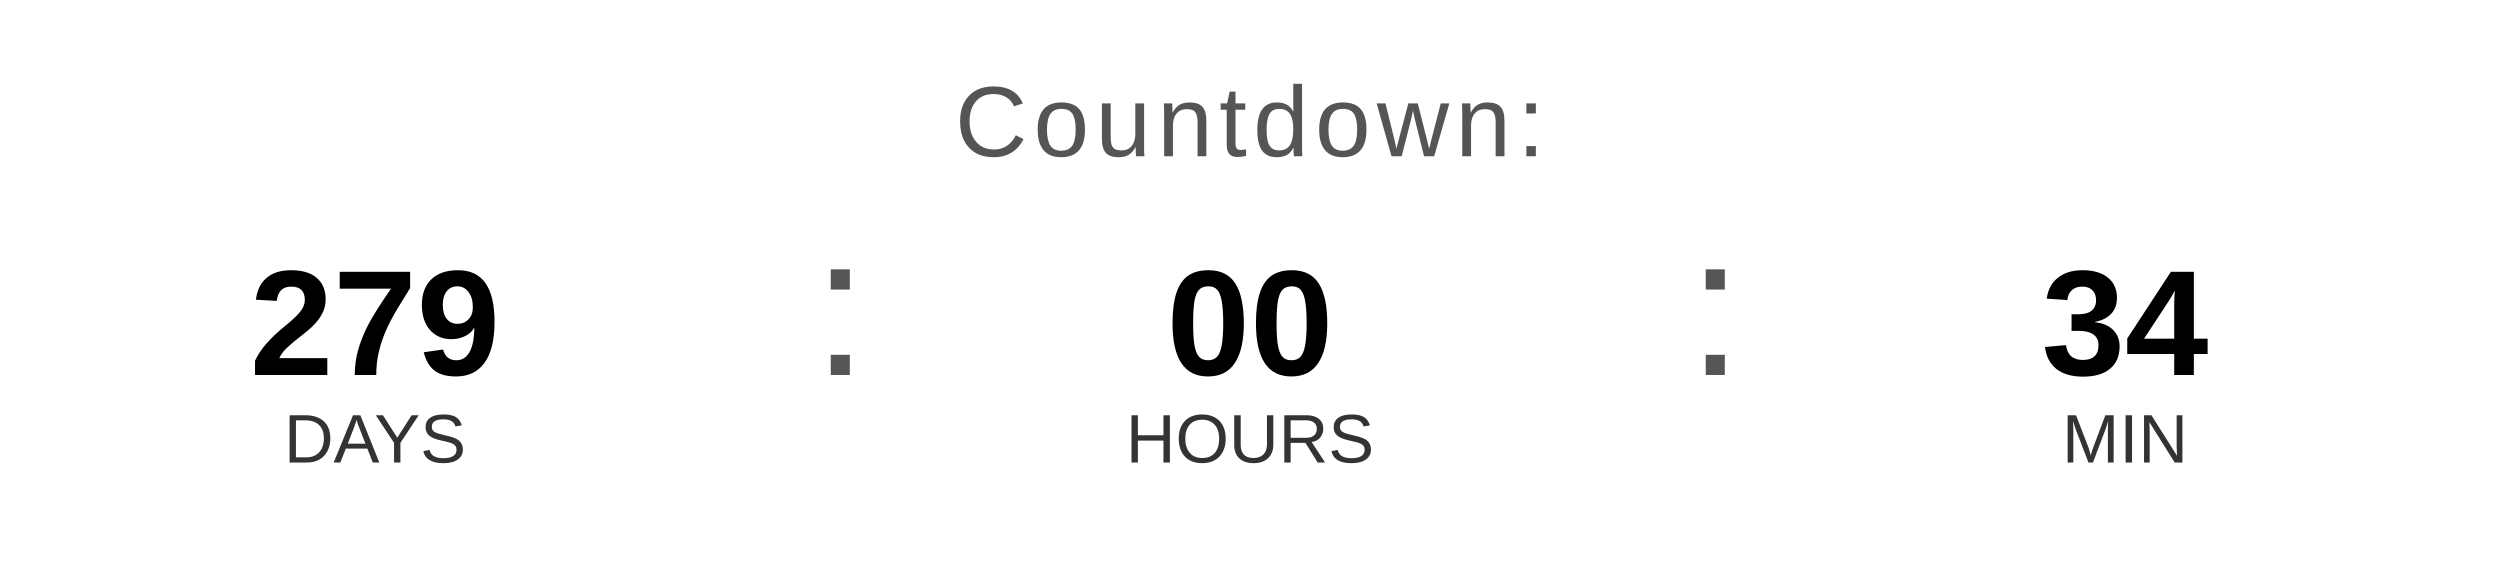
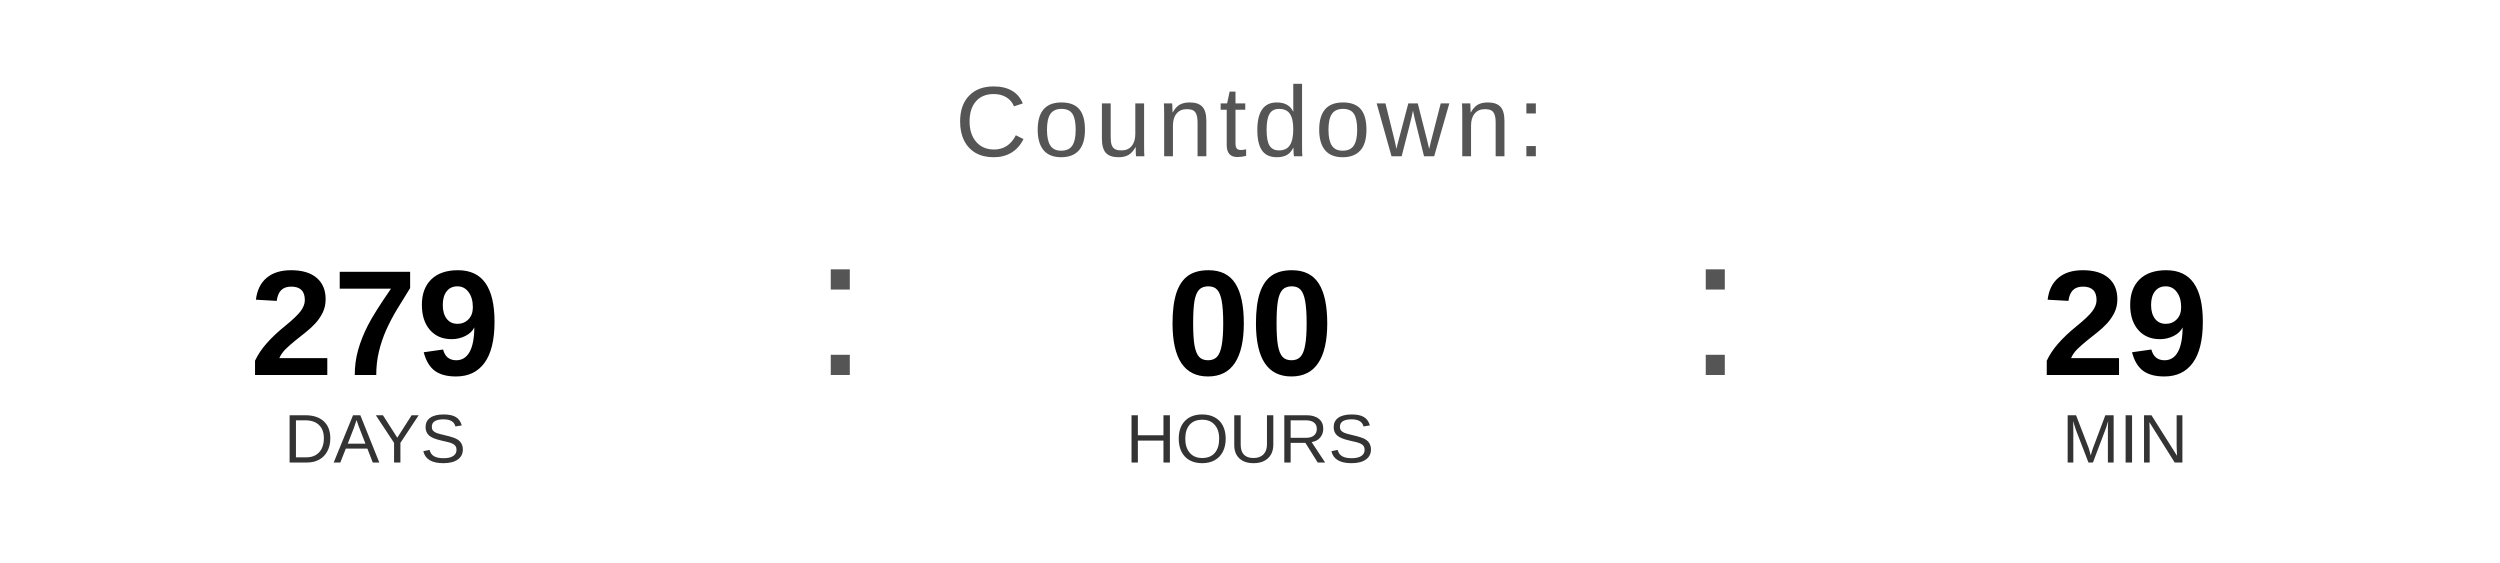
<svg xmlns="http://www.w3.org/2000/svg" width="400" height="90" viewBox="0 0 400 90">
  <text x="200" y="25" font-family="Arial, Helvetica, sans-serif" font-size="16" fill="#555555" text-anchor="middle" letter-spacing="1">
    Countdown:
  </text>
  <text x="60" y="60" font-family="Arial, Helvetica, sans-serif" font-size="24" font-weight="bold" fill="#000000" text-anchor="middle">279</text>
  <text x="60" y="74" font-family="Arial, Helvetica, sans-serif" font-size="11" fill="#333333" text-anchor="middle">DAYS</text>
  <text x="130" y="60" font-family="Arial, sans-serif" font-size="32" fill="#555555">:</text>
  <text x="200" y="60" font-family="Arial, Helvetica, sans-serif" font-size="24" font-weight="bold" fill="#000000" text-anchor="middle">00</text>
  <text x="200" y="74" font-family="Arial, Helvetica, sans-serif" font-size="11" fill="#333333" text-anchor="middle">HOURS</text>
  <text x="270" y="60" font-family="Arial, sans-serif" font-size="32" fill="#555555">:</text>
-   <text x="340" y="60" font-family="Arial, Helvetica, sans-serif" font-size="24" font-weight="bold" fill="#000000" text-anchor="middle">34</text>
+   <text x="340" y="60" font-family="Arial, Helvetica, sans-serif" font-size="24" font-weight="bold" fill="#000000" text-anchor="middle">29</text>
  <text x="340" y="74" font-family="Arial, Helvetica, sans-serif" font-size="11" fill="#333333" text-anchor="middle">MIN</text>
</svg>
